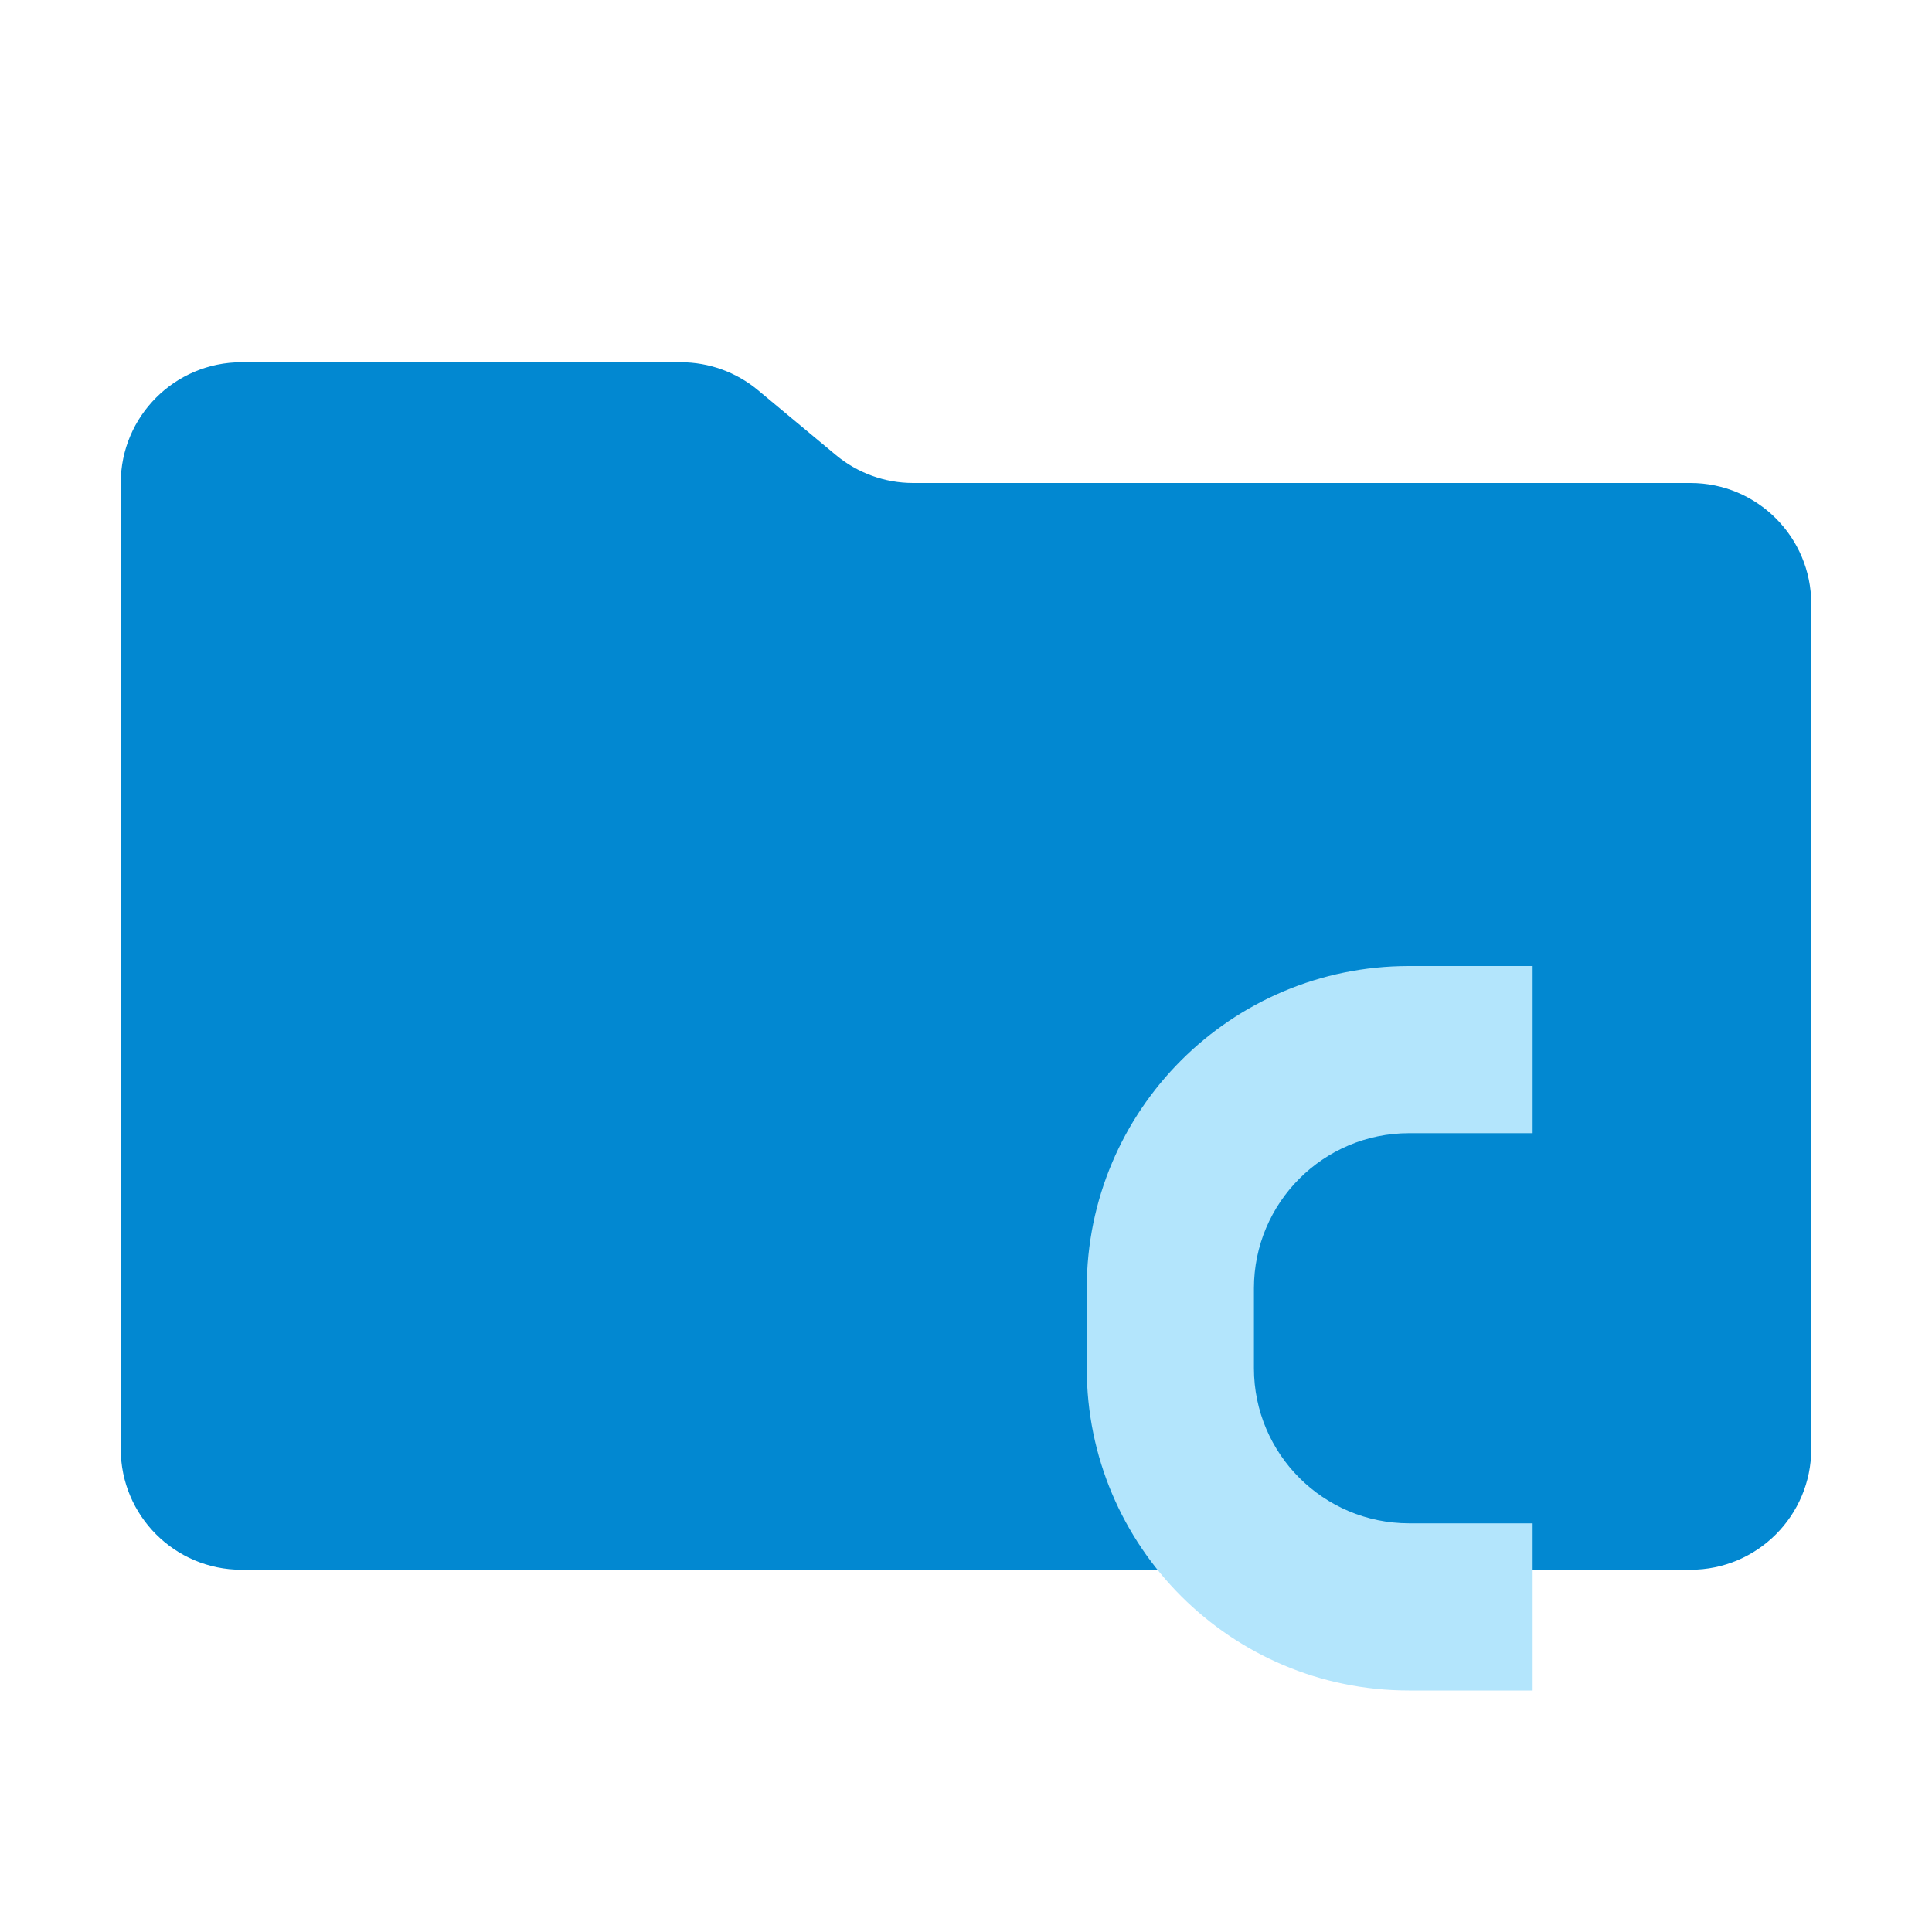
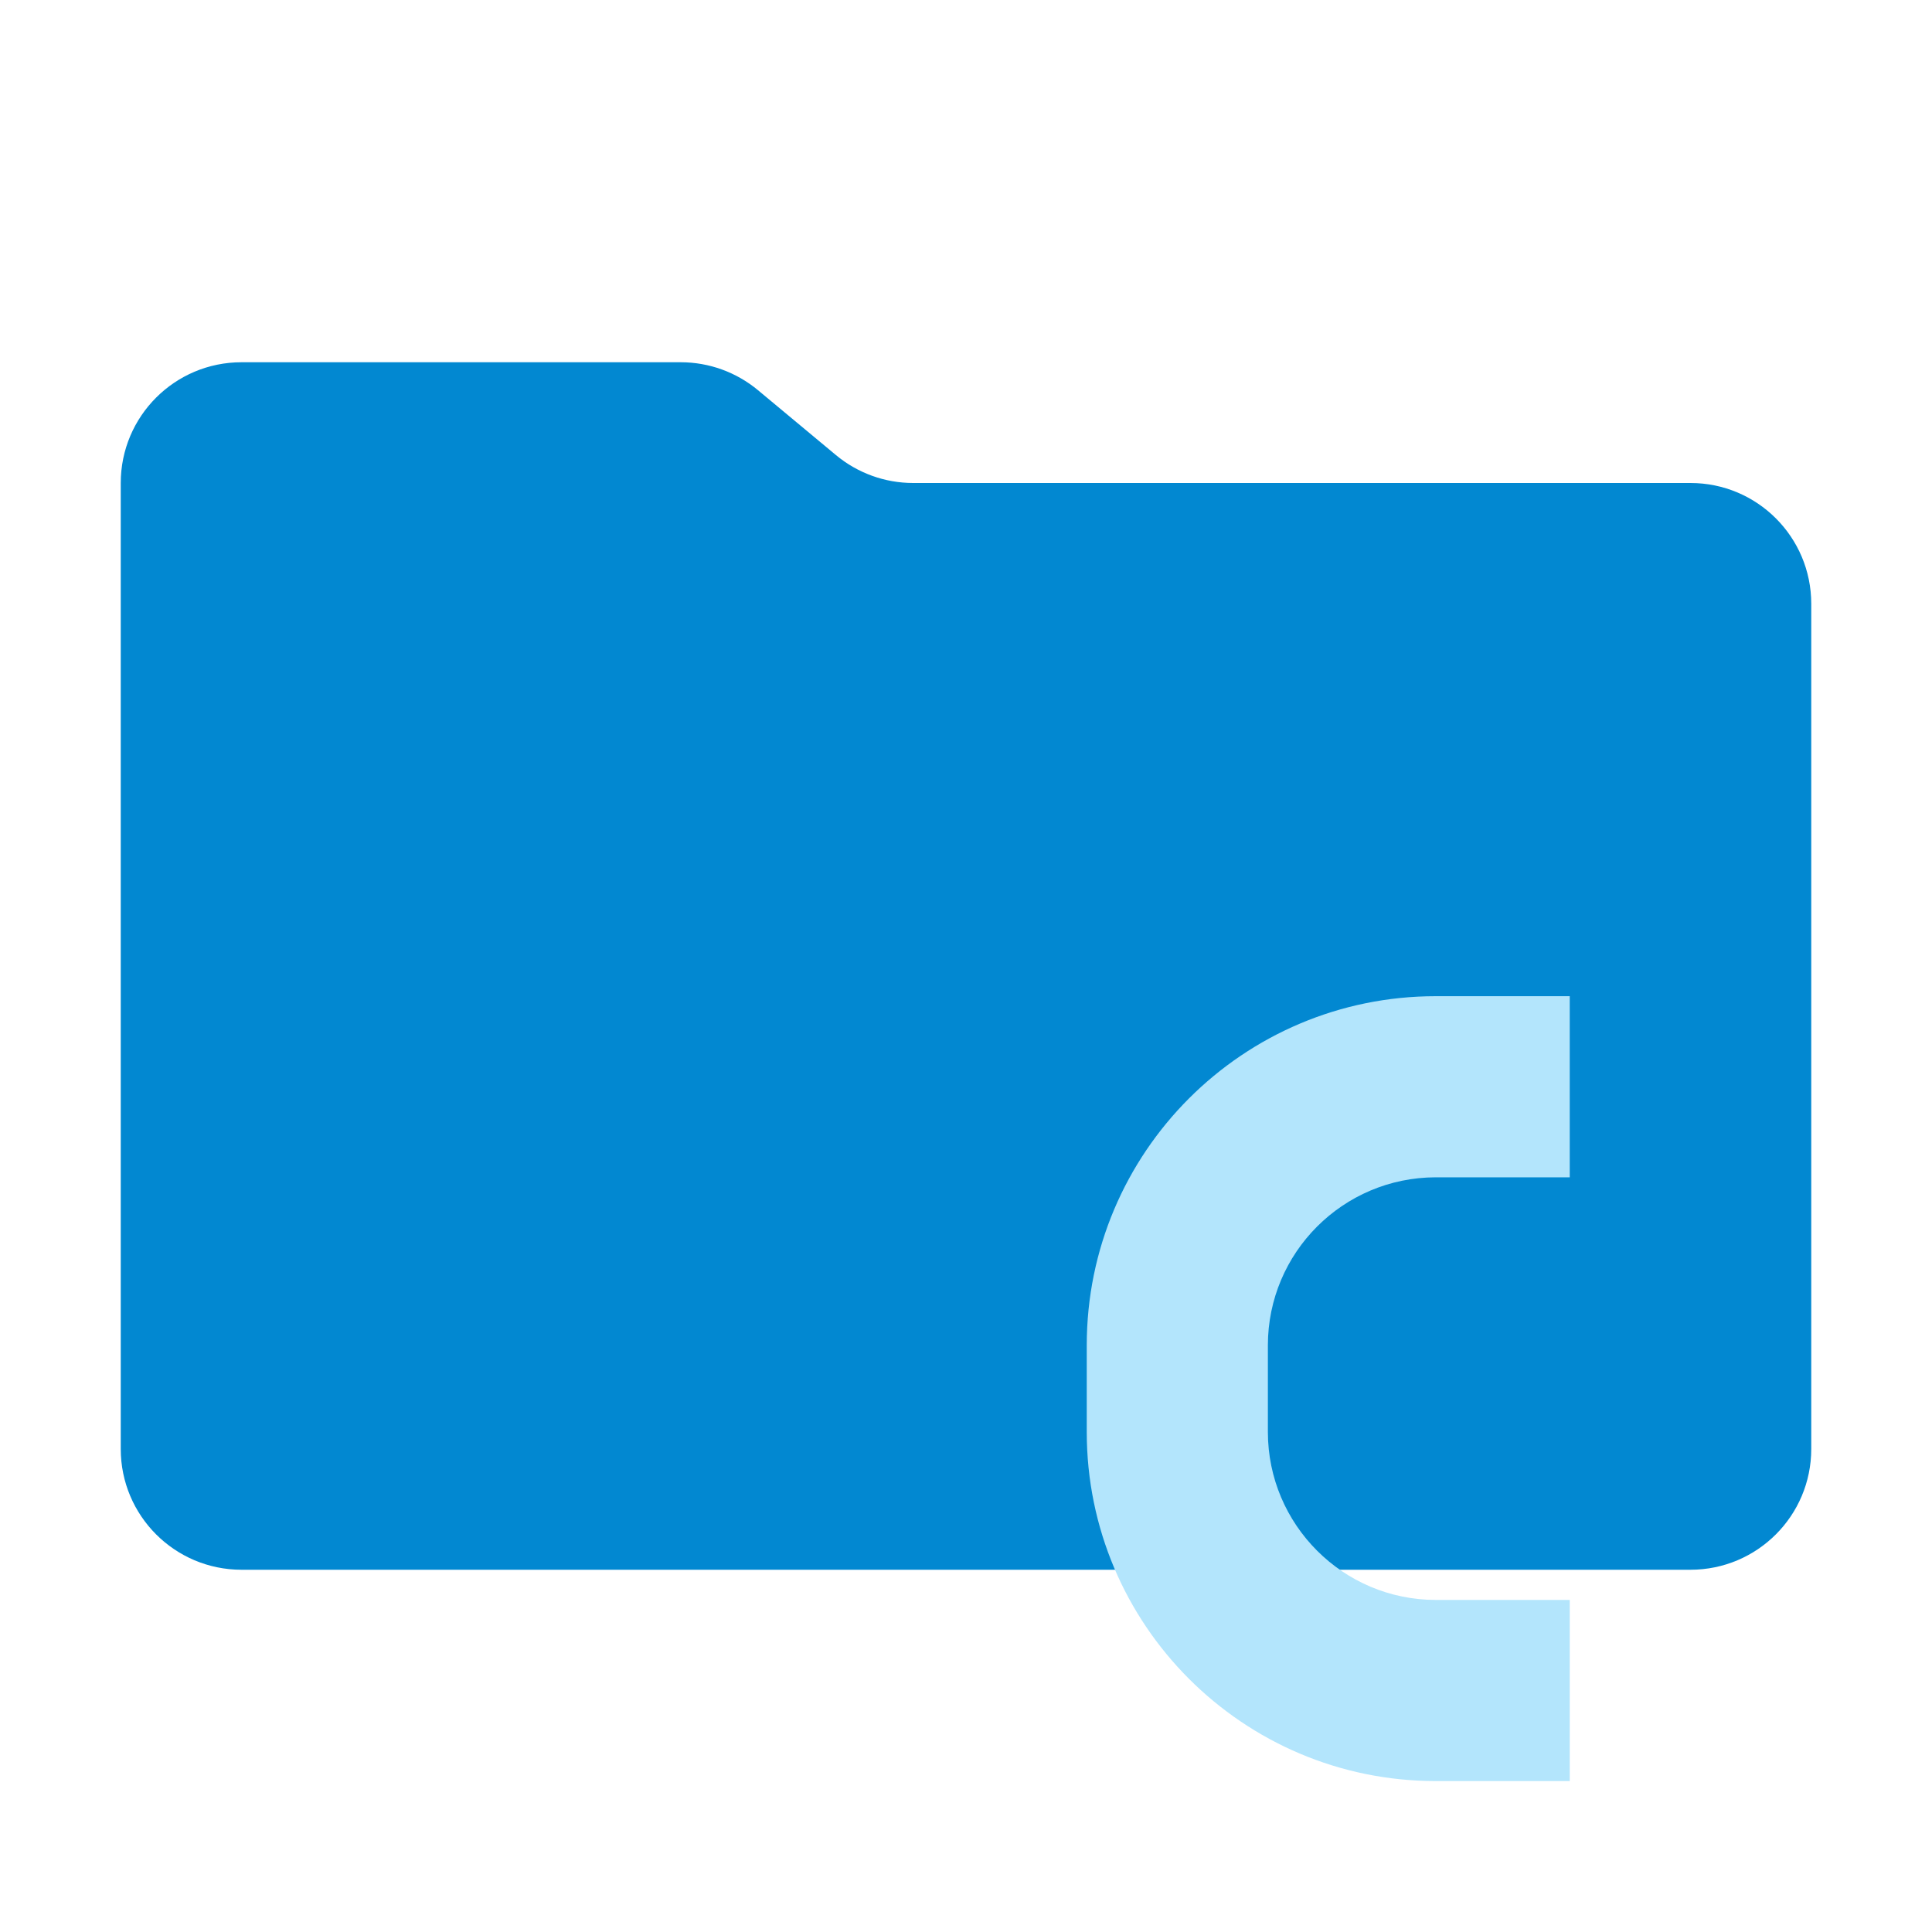
<svg xmlns="http://www.w3.org/2000/svg" viewBox="0 0 32 32">
  <path fill="#0288d1" d="M13.844 7.536l-1.288-1.072A2 2 0 0011.276 6H4a2 2 0 00-2 2v16a2 2 0 002 2h24a2 2 0 002-2V10a2 2 0 00-2-2H15.124a2 2 0 01-1.28-.464" />
-   <path d="M23.337 25.231a2.57 2.57 0 01-2.568-2.568v-1.326a2.57 2.57 0 012.568-2.568h2.048V16h-2.048A5.337 5.337 0 0018 21.337v1.326A5.337 5.337 0 0023.337 28h2.048v-2.769z" fill="#b3e5fc" />
+   <path d="M23.781 26.5A2.784 2.784 0 0121 23.718v-1.436A2.784 2.784 0 0123.78 19.5H26v-3h-2.219A5.781 5.782 0 0018 22.282v1.436a5.781 5.782 0 005.781 5.782H26v-3z" fill="#b3e5fc" />
</svg>
